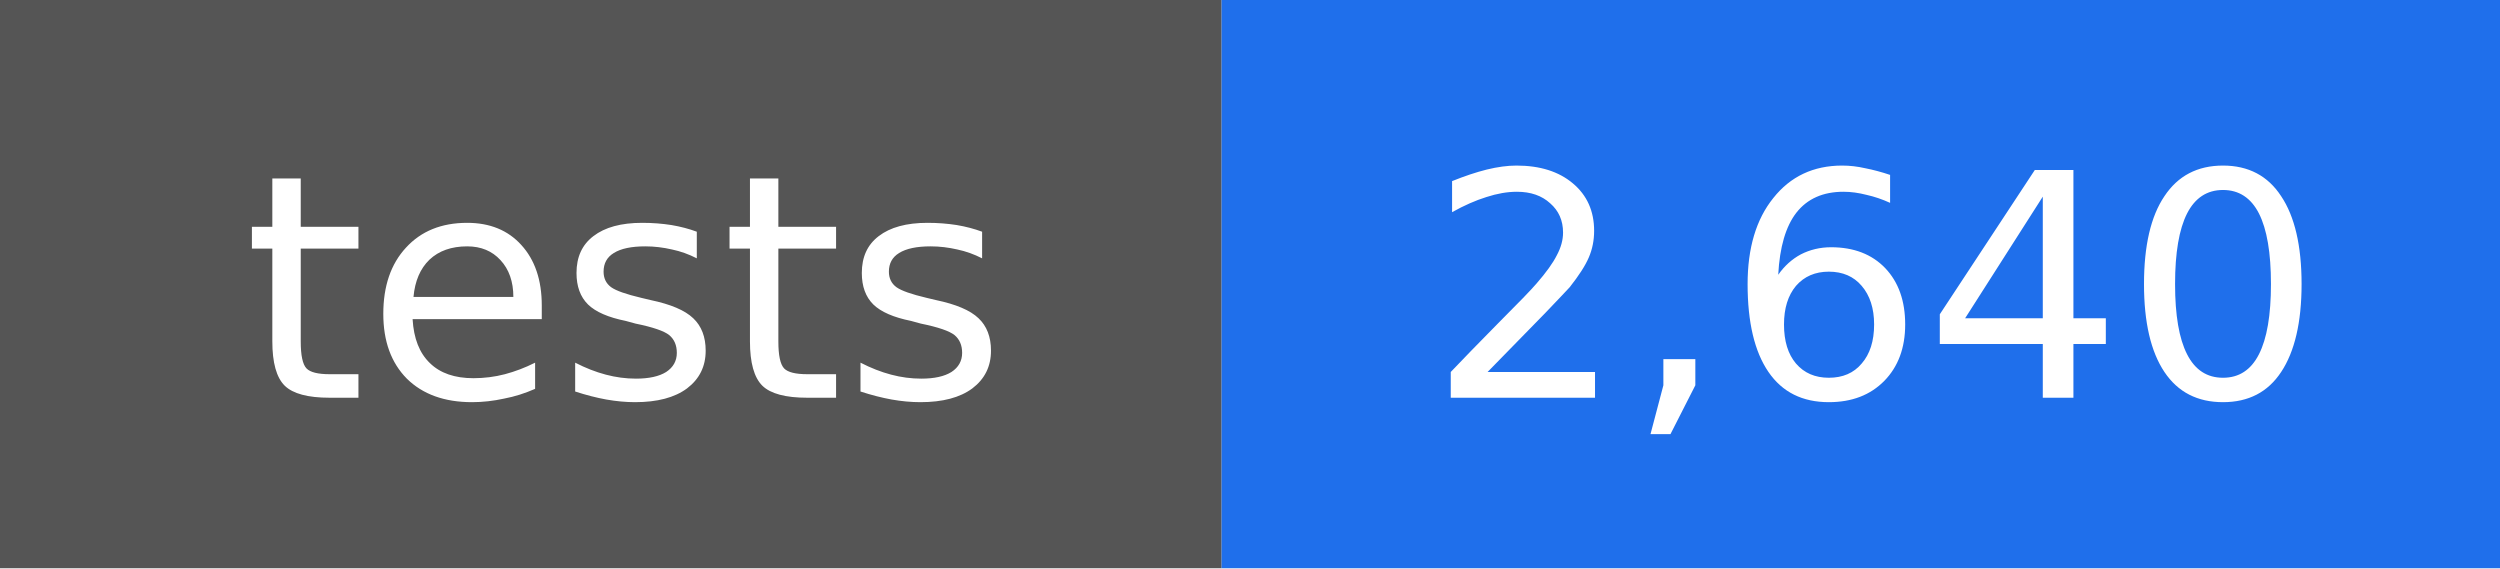
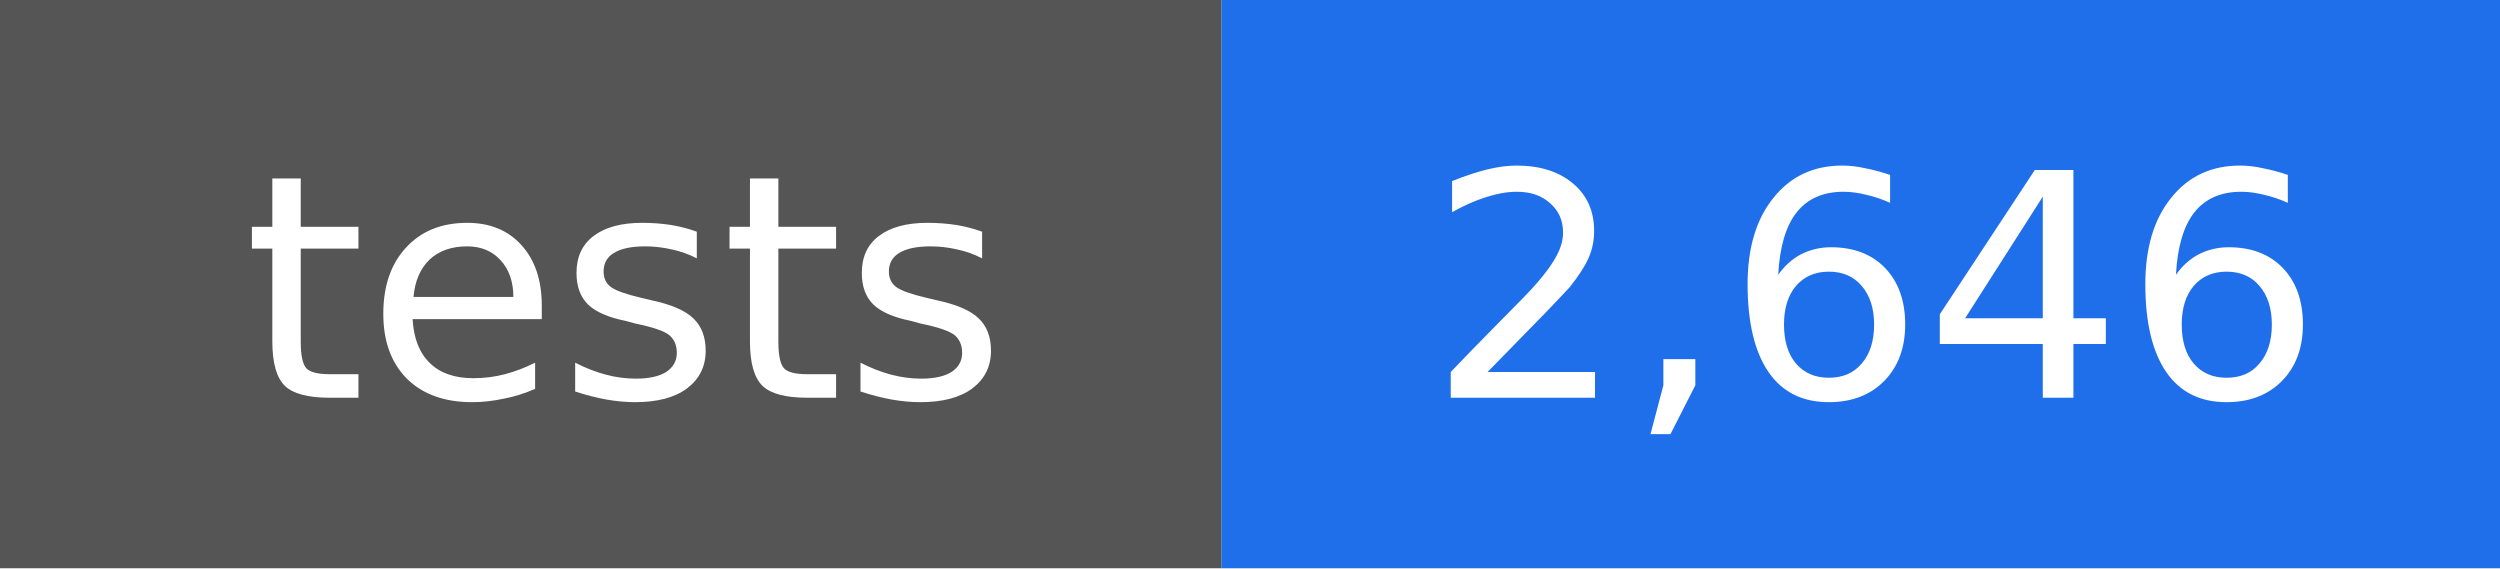
- <svg xmlns="http://www.w3.org/2000/svg" width="88" height="20" viewBox="0 0 88 20" role="img" aria-label="tests: 2,640">
+ <svg xmlns="http://www.w3.org/2000/svg" width="88" height="20" viewBox="0 0 88 20" role="img" aria-label="tests: 2,646">
  <rect width="43" height="20" fill="#555555" />
  <rect x="43" width="45" height="20" fill="#1f6feb" />
  <g fill="#ffffff" text-anchor="middle" font-family="DejaVu Sans, Verdana, sans-serif" font-size="11">
    <text x="22" y="14">tests</text>
-     <text x="66" y="14">2,640</text>
+     <text x="66" y="14">2,646</text>
  </g>
</svg>
